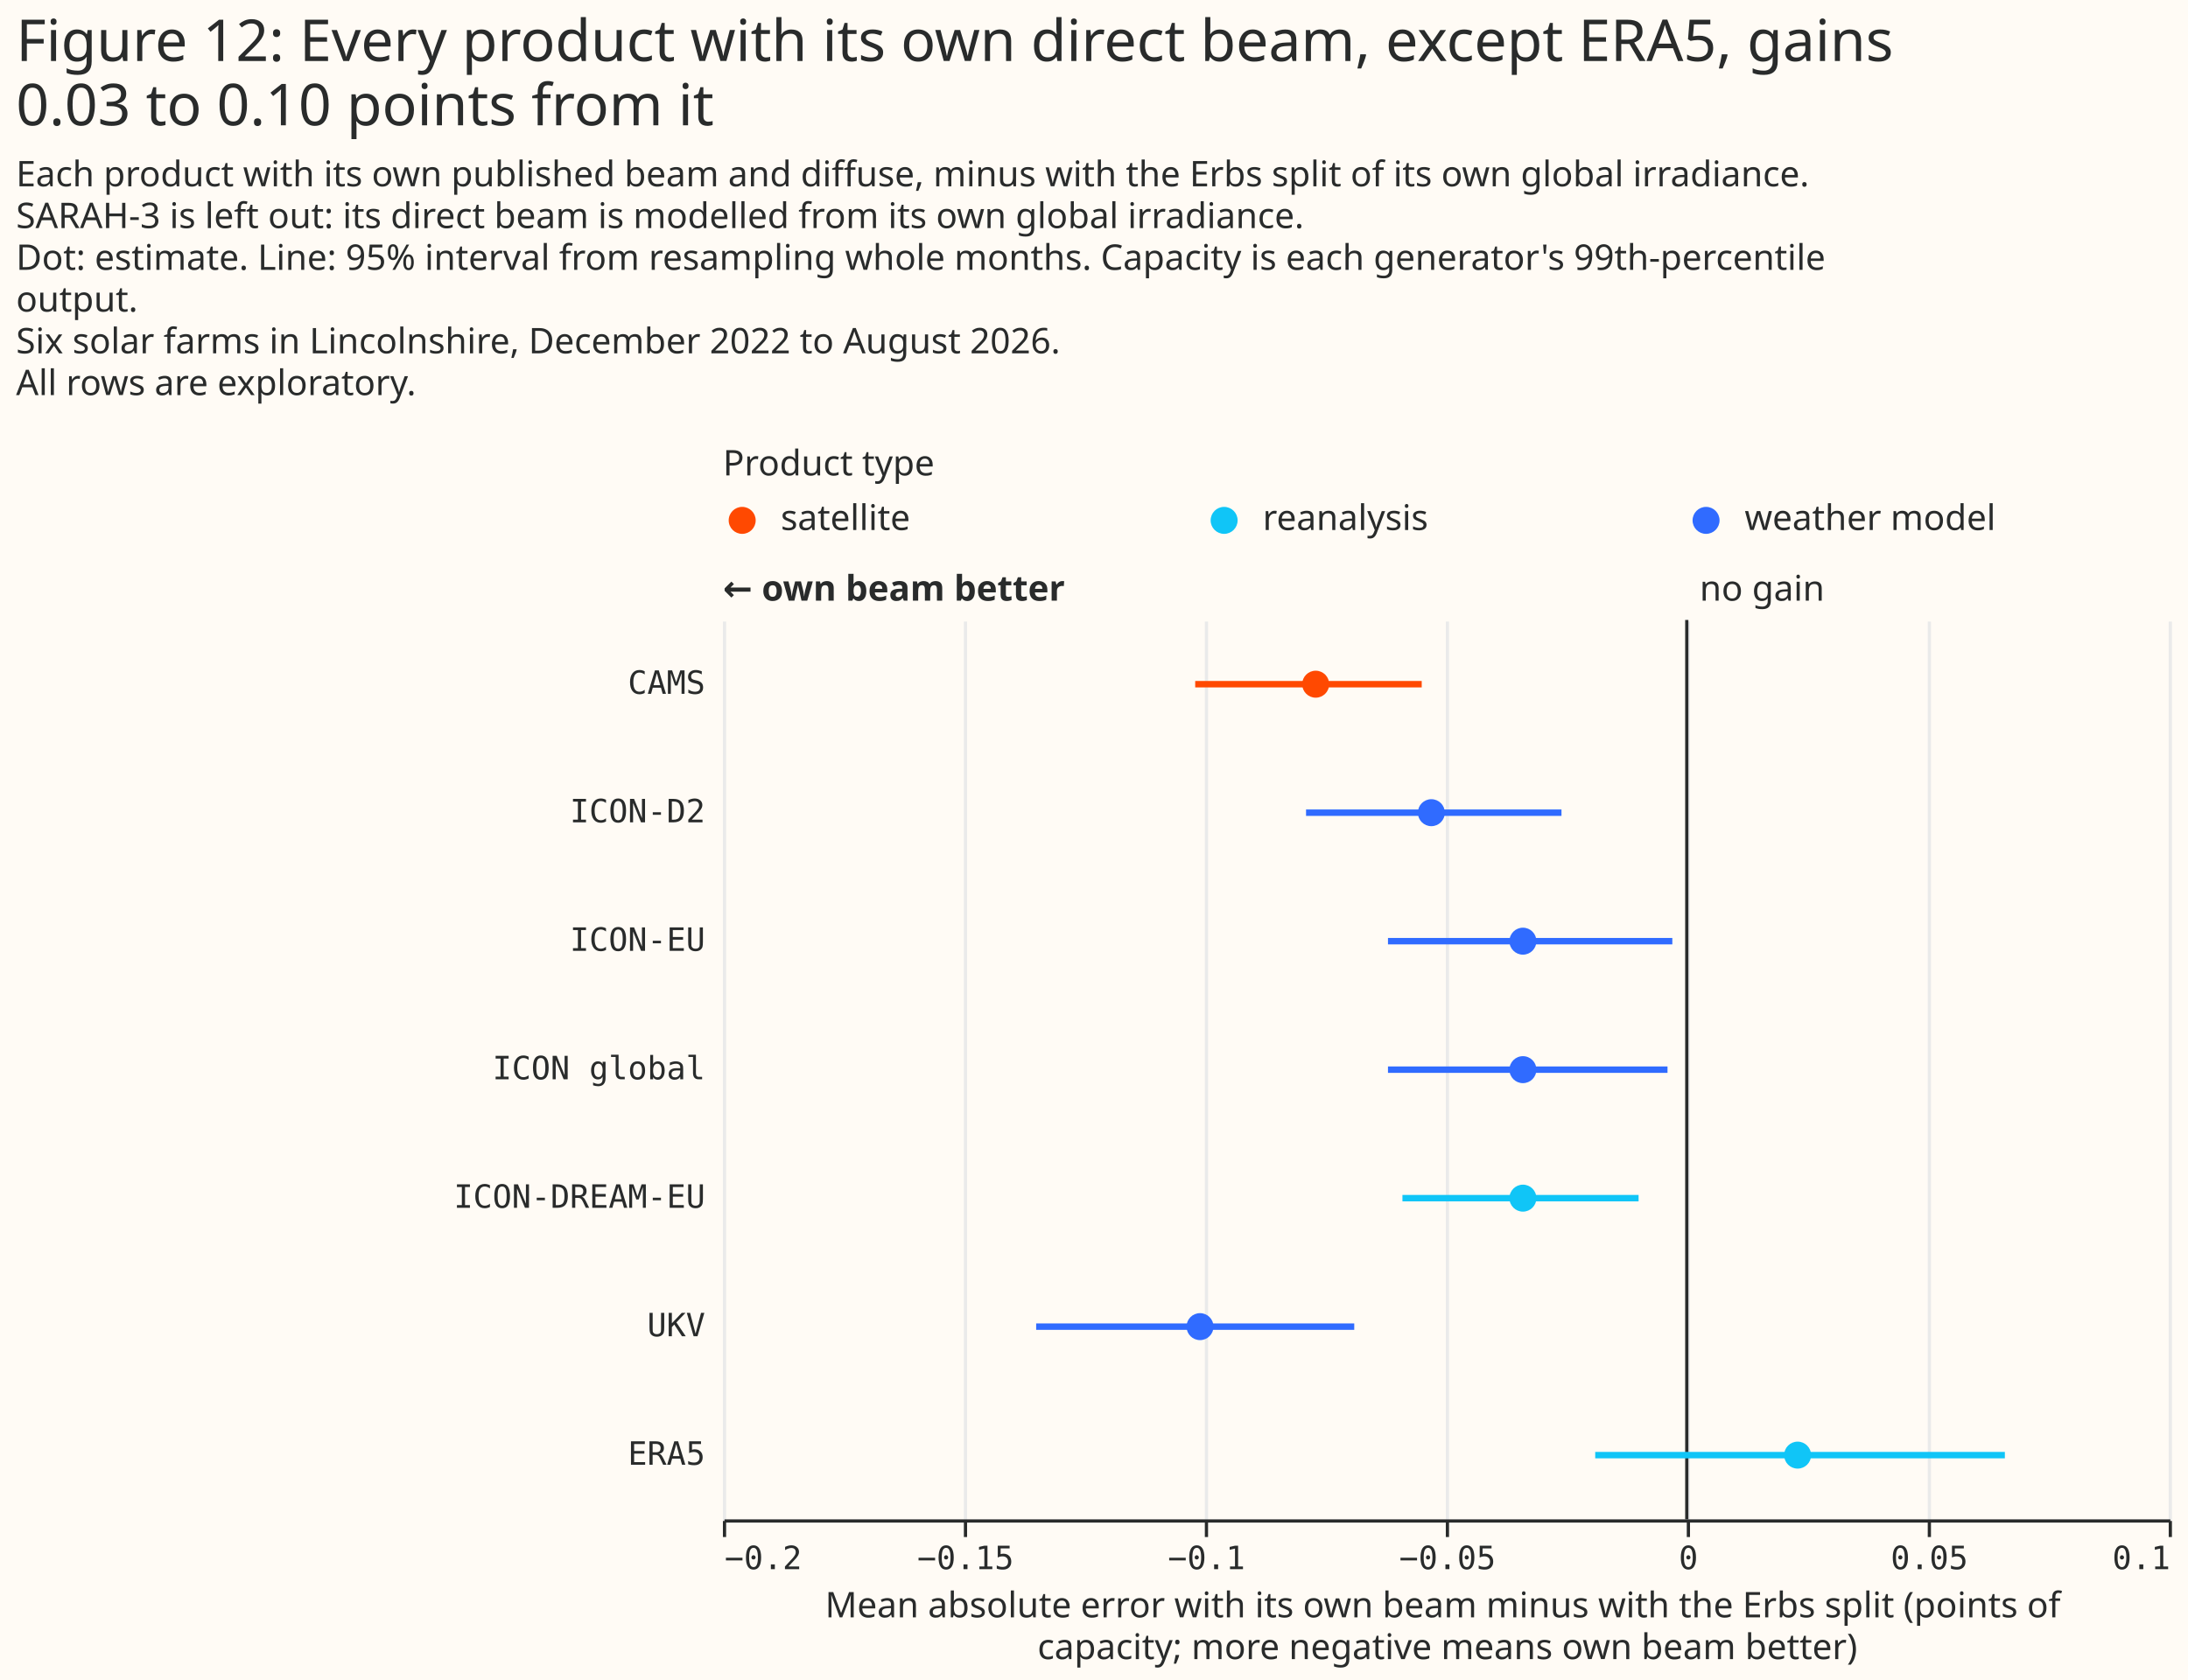
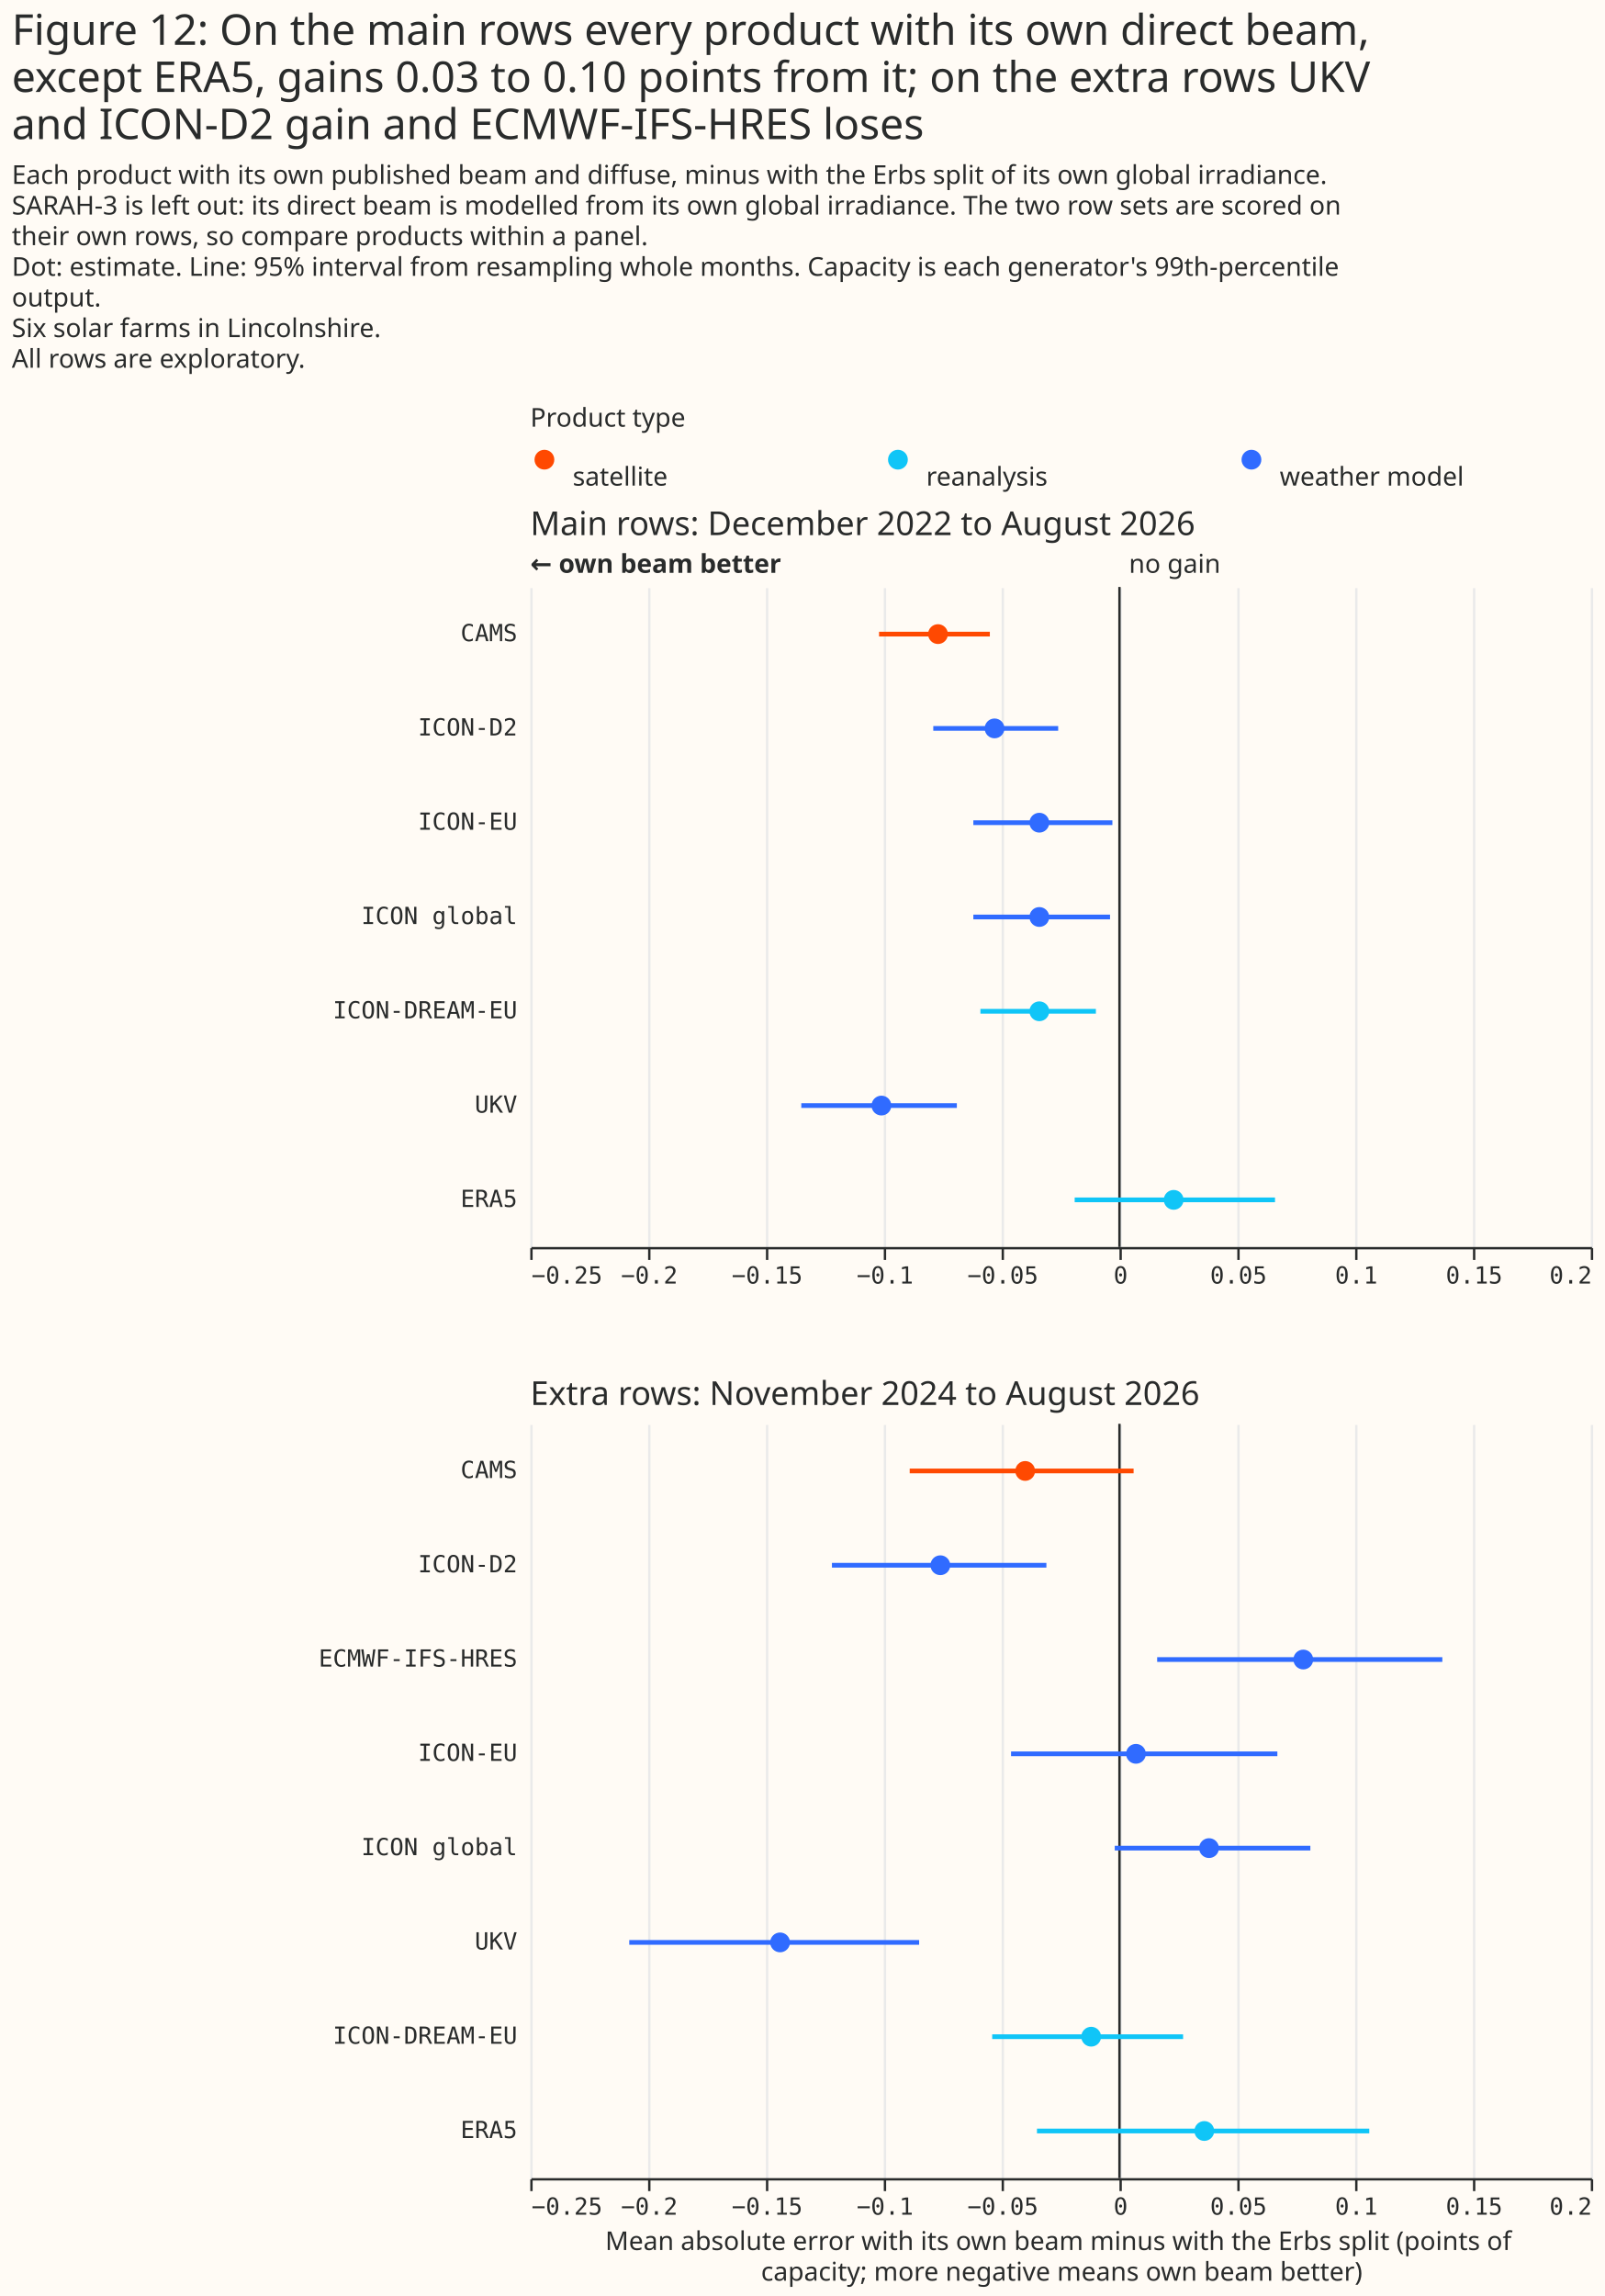
- <svg xmlns="http://www.w3.org/2000/svg" width="681" height="523" class="marks" viewBox="0 0 681 523">
-   <path fill="#fffbf5" d="M0 0h681v523H0z" />
+ <svg xmlns="http://www.w3.org/2000/svg" width="681" height="974" class="marks" viewBox="0 0 681 974">
+   <path fill="#fffbf5" d="M0 0h681v974H0z" />
  <g fill="none" stroke-miterlimit="10" aria-roledescription="group mark container" class="mark-group role-frame root">
-     <path d="M225 154h450z" aria-hidden="true" class="background" />
+     <path d="M225 187h450z" aria-hidden="true" class="background" />
    <g aria-roledescription="group mark container" class="mark-group role-scope concat_0_group">
      <g aria-roledescription="group mark container" class="mark-group role-scope concat_0_concat_0_group">
-         <path fill="#fffbf5" d="M225 154h450v16H225Z" aria-hidden="true" class="background" />
+         <path fill="#fffbf5" d="M225 187h450v16H225Z" aria-hidden="true" class="background" />
        <g aria-roledescription="symbol mark container" class="mark-symbol role-mark concat_0_concat_0_layer_0_marks">
-           <path fill="#ff4901" d="M235.2 162a4.2 4.2 0 1 1-8.4 0 4.2 4.2 0 1 1 8.4 0" aria-label="x: 6; colour: #FF4901; shape: circle" aria-roledescription="point" />
-           <path fill="#10c5f7" d="M385.2 162a4.2 4.2 0 1 1-8.4 0 4.2 4.2 0 1 1 8.4 0" aria-label="x: 156; colour: #10C5F7; shape: circle" aria-roledescription="point" />
-           <path fill="#306bff" d="M535.2 162a4.2 4.2 0 1 1-8.4 0 4.2 4.2 0 1 1 8.4 0" aria-label="x: 306; colour: #306BFF; shape: circle" aria-roledescription="point" />
+           <path fill="#ff4901" d="M235.2 195a4.2 4.2 0 1 1-8.4 0 4.2 4.2 0 1 1 8.4 0" aria-label="x: 6; colour: #FF4901; shape: circle" aria-roledescription="point" />
+           <path fill="#10c5f7" d="M385.2 195a4.2 4.2 0 1 1-8.4 0 4.2 4.2 0 1 1 8.4 0" aria-label="x: 156; colour: #10C5F7; shape: circle" aria-roledescription="point" />
+           <path fill="#306bff" d="M535.2 195a4.2 4.2 0 1 1-8.4 0 4.2 4.2 0 1 1 8.4 0" aria-label="x: 306; colour: #306BFF; shape: circle" aria-roledescription="point" />
        </g>
        <g fill="#292b2b" aria-roledescription="text mark container" class="mark-text role-mark concat_0_concat_0_layer_2_marks" font-family="Matter XH, DM Sans, sans-serif" font-size="11">
-           <text aria-label="x: 6; label: satellite" aria-roledescription="text mark" transform="translate(243 165)">satellite</text>
-           <text aria-label="x: 156; label: reanalysis" aria-roledescription="text mark" transform="translate(393 165)">reanalysis</text>
-           <text aria-label="x: 306; label: weather model" aria-roledescription="text mark" transform="translate(543 165)">weather model</text>
+           <text aria-label="x: 6; label: satellite" aria-roledescription="text mark" transform="translate(243 206)">satellite</text>
+           <text aria-label="x: 156; label: reanalysis" aria-roledescription="text mark" transform="translate(393 206)">reanalysis</text>
+           <text aria-label="x: 306; label: weather model" aria-roledescription="text mark" transform="translate(543 206)">weather model</text>
        </g>
        <g class="mark-group role-title">
-           <text fill="#292b2b" aria-label="Title text 'Product type'" aria-roledescription="title" class="mark-text role-title-text" font-family="Matter XH, DM Sans, sans-serif" font-size="11" pointer-events="none" transform="translate(225 148)">Product type</text>
+           <text fill="#292b2b" aria-label="Title text 'Product type'" aria-roledescription="title" class="mark-text role-title-text" font-family="Matter XH, DM Sans, sans-serif" font-size="11" pointer-events="none" transform="translate(225 181)">Product type</text>
        </g>
      </g>
      <g aria-roledescription="group mark container" class="mark-group role-scope concat_0_concat_1_group">
-         <path fill="#fffbf5" d="M225 193h450v280H225Z" aria-hidden="true" class="background" />
+         <path fill="#fffbf5" d="M225 249h450v280H225Z" aria-hidden="true" class="background" />
        <g aria-hidden="true" class="mark-group role-axis">
-           <path stroke="#eaeaea" d="M225.5 473.5v-280m75 280v-280m75 280v-280m75 280v-280m75 280v-280m75 280v-280m75 280v-280" class="mark-rule role-axis-grid" pointer-events="none" />
+           <path stroke="#eaeaea" d="M225.5 529.5v-280m50 280v-280m50 280v-280m50 280v-280m50 280v-280m50 280v-280m50 280v-280m50 280v-280m50 280v-280m50 280v-280" class="mark-rule role-axis-grid" pointer-events="none" />
        </g>
-         <g aria-label="X-axis titled 'Mean absolute error with its own beam minus with the Erbs split (points of capacity; more negative means own beam better)' for a linear scale with values from −0.2 to 0.1" aria-roledescription="axis" class="mark-group role-axis" pointer-events="none">
-           <path stroke="#292b2b" d="M225.5 473.5v5m75-5v5m75-5v5m75-5v5m75-5v5m75-5v5m75-5v5" class="mark-rule role-axis-tick" />
+         <g aria-label="X-axis for a linear scale with values from −0.25 to 0.2" aria-roledescription="axis" class="mark-group role-axis" pointer-events="none">
+           <path stroke="#292b2b" d="M225.5 529.5v5m50-5v5m50-5v5m50-5v5m50-5v5m50-5v5m50-5v5m50-5v5m50-5v5m50-5v5" class="mark-rule role-axis-tick" />
          <g fill="#292b2b" class="mark-text role-axis-label" font-family="Matter Semi Mono, Roboto Mono, monospace" font-size="10">
-             <text transform="translate(225.5 488.5)">−0.2</text>
-             <text text-anchor="middle" transform="translate(300.5 488.5)">−0.15</text>
-             <text text-anchor="middle" transform="translate(375.5 488.5)">−0.1</text>
-             <text text-anchor="middle" transform="translate(450.5 488.5)">−0.05</text>
-             <text text-anchor="middle" transform="translate(525.5 488.5)">0</text>
-             <text text-anchor="middle" transform="translate(600.5 488.5)">0.05</text>
-             <text text-anchor="end" transform="translate(675.5 488.5)">0.1</text>
+             <text transform="translate(225.5 544.5)">−0.25</text>
+             <text text-anchor="middle" transform="translate(275.5 544.5)">−0.2</text>
+             <text text-anchor="middle" transform="translate(325.5 544.5)">−0.15</text>
+             <text text-anchor="middle" transform="translate(375.5 544.5)">−0.1</text>
+             <text text-anchor="middle" transform="translate(425.5 544.5)">−0.05</text>
+             <text text-anchor="middle" transform="translate(475.5 544.5)">0</text>
+             <text text-anchor="middle" transform="translate(525.5 544.5)">0.05</text>
+             <text text-anchor="middle" transform="translate(575.5 544.5)">0.1</text>
+             <text text-anchor="middle" transform="translate(625.5 544.5)">0.15</text>
+             <text text-anchor="end" transform="translate(675.5 544.5)">0.2</text>
          </g>
-           <path stroke="#292b2b" d="M225.5 473.5h450" class="mark-rule role-axis-domain" />
-           <text fill="#292b2b" class="mark-text role-axis-title" font-family="Matter XH, DM Sans, sans-serif" font-size="11" text-anchor="middle" transform="translate(450.5 503.5)">
-             <tspan>Mean absolute error with its own beam minus with the Erbs split (points of</tspan>
-             <tspan x="0" dy="13">capacity; more negative means own beam better)</tspan>
-           </text>
+           <path stroke="#292b2b" d="M225.5 529.5h450" class="mark-rule role-axis-domain" />
        </g>
        <g aria-label="Y-axis for a discrete scale with 7 values: CAMS, ICON-D2, ICON-EU, ICON global, ICON-DREAM-EU, UKV, ERA5" aria-roledescription="axis" class="mark-group role-axis">
          <g fill="#292b2b" class="mark-text role-axis-label" font-family="Matter Semi Mono, Roboto Mono, monospace" font-size="10" pointer-events="none" text-anchor="end">
-             <text transform="translate(219.5 216)">CAMS</text>
-             <text transform="translate(219.5 256)">ICON-D2</text>
-             <text transform="translate(219.5 296)">ICON-EU</text>
-             <text transform="translate(219.5 336)">ICON global</text>
-             <text transform="translate(219.5 376)">ICON-DREAM-EU</text>
-             <text transform="translate(219.5 416)">UKV</text>
-             <text transform="translate(219.5 456)">ERA5</text>
+             <text transform="translate(219.5 272)">CAMS</text>
+             <text transform="translate(219.5 312)">ICON-D2</text>
+             <text transform="translate(219.5 352)">ICON-EU</text>
+             <text transform="translate(219.5 392)">ICON global</text>
+             <text transform="translate(219.5 432)">ICON-DREAM-EU</text>
+             <text transform="translate(219.5 472)">UKV</text>
+             <text transform="translate(219.5 512)">ERA5</text>
          </g>
        </g>
        <g aria-roledescription="rule mark container" class="mark-rule role-mark concat_0_concat_1_layer_0_marks">
-           <path stroke="#292b2b" d="M525 193v280" aria-label="x: 0" aria-roledescription="rule mark" />
+           <path stroke="#292b2b" d="M475 249v280" aria-label="x: 0" aria-roledescription="rule mark" />
        </g>
        <g aria-roledescription="text mark container" class="mark-text role-mark concat_0_concat_1_layer_1_marks">
-           <text fill="#292b2b" aria-label="x: 0" aria-roledescription="text mark" font-family="Matter XH, DM Sans, sans-serif" font-size="11" transform="translate(529 187)">no gain</text>
+           <text fill="#292b2b" aria-label="x: 0" aria-roledescription="text mark" font-family="Matter XH, DM Sans, sans-serif" font-size="11" transform="translate(479 243)">no gain</text>
        </g>
        <g aria-roledescription="text mark container" class="mark-text role-mark concat_0_concat_1_layer_2_marks">
-           <text fill="#292b2b" aria-label="x: −0.2" aria-roledescription="text mark" font-family="Matter XH, DM Sans, sans-serif" font-size="11" font-weight="bold" transform="translate(225 187)">← own beam better</text>
+           <text fill="#292b2b" aria-label="x: −0.25" aria-roledescription="text mark" font-family="Matter XH, DM Sans, sans-serif" font-size="11" font-weight="bold" transform="translate(225 243)">← own beam better</text>
        </g>
-         <g stroke-width="2" aria-hidden="true" class="mark-rule role-mark concat_0_concat_1_layer_3_marks" clip-path="url(#a)" transform="translate(225 193)">
-           <path stroke="#ff4901" d="M147 20h70.5" />
-           <path stroke="#306bff" d="M181.5 60H261m-54 40h88.5M207 140h87" />
-           <path stroke="#10c5f7" d="M211.5 180H285" />
-           <path stroke="#306bff" d="M97.5 220h99" />
-           <path stroke="#10c5f7" d="M271.5 260H399" />
+         <g stroke-width="2" aria-hidden="true" class="mark-rule role-mark concat_0_concat_1_layer_3_marks" clip-path="url(#a)" transform="translate(225 249)">
+           <path stroke="#ff4901" d="M148 20h47" />
+           <path stroke="#306bff" d="M171 60h53m-36 40h59m-59 40h58" />
+           <path stroke="#10c5f7" d="M191 180h49" />
+           <path stroke="#306bff" d="M115 220h66" />
+           <path stroke="#10c5f7" d="M231 260h85" />
        </g>
-         <g aria-roledescription="symbol mark container" class="mark-symbol role-mark concat_0_concat_1_layer_4_marks" clip-path="url(#b)" transform="translate(225 193)">
-           <path fill="#ff4901" d="M188.7 20a4.2 4.2 0 1 1-8.4 0 4.2 4.2 0 1 1 8.4 0" aria-label="Mean absolute error with its own beam minus with the Erbs split (points of, capacity; more negative means own beam better): −0.08; label: CAMS; shade: satellite; Row: CAMS; Estimate: −0.077; Lower 95%: −0.102; Upper 95%: −0.055" aria-roledescription="point" />
-           <path fill="#306bff" d="M224.7 60a4.2 4.2 0 1 1-8.4 0 4.2 4.2 0 1 1 8.4 0" aria-label="Mean absolute error with its own beam minus with the Erbs split (points of, capacity; more negative means own beam better): −0.05; label: ICON-D2; shade: weather model; Row: ICON-D2; Estimate: −0.053; Lower 95%: −0.079; Upper 95%: −0.026" aria-roledescription="point" />
-           <path fill="#306bff" d="M253.2 100a4.2 4.2 0 1 1-8.4 0 4.2 4.2 0 1 1 8.4 0" aria-label="Mean absolute error with its own beam minus with the Erbs split (points of, capacity; more negative means own beam better): −0.03; label: ICON-EU; shade: weather model; Row: ICON-EU; Estimate: −0.034; Lower 95%: −0.062; Upper 95%: −0.003" aria-roledescription="point" />
-           <path fill="#306bff" d="M253.2 140a4.2 4.2 0 1 1-8.4 0 4.2 4.2 0 1 1 8.4 0" aria-label="Mean absolute error with its own beam minus with the Erbs split (points of, capacity; more negative means own beam better): −0.03; label: ICON global; shade: weather model; Row: ICON global; Estimate: −0.034; Lower 95%: −0.062; Upper 95%: −0.004" aria-roledescription="point" />
-           <path fill="#10c5f7" d="M253.2 180a4.2 4.2 0 1 1-8.4 0 4.2 4.2 0 1 1 8.4 0" aria-label="Mean absolute error with its own beam minus with the Erbs split (points of, capacity; more negative means own beam better): −0.03; label: ICON-DREAM-EU; shade: reanalysis; Row: ICON-DREAM-EU; Estimate: −0.034; Lower 95%: −0.059; Upper 95%: −0.01" aria-roledescription="point" />
-           <path fill="#306bff" d="M152.7 220a4.2 4.2 0 1 1-8.4 0 4.2 4.2 0 1 1 8.4 0" aria-label="Mean absolute error with its own beam minus with the Erbs split (points of, capacity; more negative means own beam better): −0.1; label: UKV; shade: weather model; Row: UKV; Estimate: −0.101; Lower 95%: −0.135; Upper 95%: −0.069" aria-roledescription="point" />
-           <path fill="#10c5f7" d="M338.7 260a4.2 4.2 0 1 1-8.4 0 4.2 4.2 0 1 1 8.4 0" aria-label="Mean absolute error with its own beam minus with the Erbs split (points of, capacity; more negative means own beam better): 0.02; label: ERA5; shade: reanalysis; Row: ERA5; Estimate: 0.023; Lower 95%: −0.019; Upper 95%: 0.066" aria-roledescription="point" />
+         <g aria-hidden="true" class="mark-symbol role-mark concat_0_concat_1_layer_4_marks" clip-path="url(#b)" transform="translate(225 249)">
+           <path fill="#ff4901" d="M177.2 20a4.2 4.2 0 1 1-8.4 0 4.2 4.2 0 1 1 8.4 0" />
+           <path fill="#306bff" d="M201.2 60a4.2 4.2 0 1 1-8.4 0 4.2 4.2 0 1 1 8.4 0m19 40a4.2 4.2 0 1 1-8.4 0 4.2 4.2 0 1 1 8.4 0m0 40a4.2 4.2 0 1 1-8.4 0 4.2 4.2 0 1 1 8.4 0" />
+           <path fill="#10c5f7" d="M220.2 180a4.2 4.2 0 1 1-8.4 0 4.2 4.2 0 1 1 8.4 0" />
+           <path fill="#306bff" d="M153.2 220a4.2 4.2 0 1 1-8.4 0 4.2 4.2 0 1 1 8.4 0" />
+           <path fill="#10c5f7" d="M277.2 260a4.2 4.2 0 1 1-8.4 0 4.2 4.2 0 1 1 8.4 0" />
+         </g>
+         <g class="mark-group role-title">
+           <text fill="#292b2b" aria-label="Title text 'Main rows: December 2022 to August 2026'" aria-roledescription="title" class="mark-text role-title-text" font-family="Matter XH, DM Sans, sans-serif" font-size="14" pointer-events="none" transform="translate(225 227)">Main rows: December 2022 to August 2026</text>
        </g>
      </g>
    </g>
+     <g aria-roledescription="group mark container" class="mark-group role-scope concat_1_group">
+       <path fill="#fffbf5" d="M225 604h450v320H225Z" aria-hidden="true" class="background" />
+       <g aria-hidden="true" class="mark-group role-axis">
+         <path stroke="#eaeaea" d="M225.5 924.5v-320m50 320v-320m50 320v-320m50 320v-320m50 320v-320m50 320v-320m50 320v-320m50 320v-320m50 320v-320m50 320v-320" class="mark-rule role-axis-grid" pointer-events="none" />
+       </g>
+       <g aria-label="X-axis titled 'Mean absolute error with its own beam minus with the Erbs split (points of capacity; more negative means own beam better)' for a linear scale with values from −0.25 to 0.2" aria-roledescription="axis" class="mark-group role-axis" pointer-events="none">
+         <path stroke="#292b2b" d="M225.5 924.5v5m50-5v5m50-5v5m50-5v5m50-5v5m50-5v5m50-5v5m50-5v5m50-5v5m50-5v5" class="mark-rule role-axis-tick" />
+         <g fill="#292b2b" class="mark-text role-axis-label" font-family="Matter Semi Mono, Roboto Mono, monospace" font-size="10">
+           <text transform="translate(225.5 939.5)">−0.25</text>
+           <text text-anchor="middle" transform="translate(275.5 939.5)">−0.2</text>
+           <text text-anchor="middle" transform="translate(325.5 939.5)">−0.15</text>
+           <text text-anchor="middle" transform="translate(375.5 939.5)">−0.1</text>
+           <text text-anchor="middle" transform="translate(425.5 939.5)">−0.05</text>
+           <text text-anchor="middle" transform="translate(475.5 939.5)">0</text>
+           <text text-anchor="middle" transform="translate(525.5 939.5)">0.05</text>
+           <text text-anchor="middle" transform="translate(575.5 939.5)">0.1</text>
+           <text text-anchor="middle" transform="translate(625.5 939.5)">0.15</text>
+           <text text-anchor="end" transform="translate(675.5 939.5)">0.2</text>
+         </g>
+         <path stroke="#292b2b" d="M225.5 924.5h450" class="mark-rule role-axis-domain" />
+         <text fill="#292b2b" class="mark-text role-axis-title" font-family="Matter XH, DM Sans, sans-serif" font-size="11" text-anchor="middle" transform="translate(450.5 954.5)">
+           <tspan>Mean absolute error with its own beam minus with the Erbs split (points of</tspan>
+           <tspan x="0" dy="13">capacity; more negative means own beam better)</tspan>
+         </text>
+       </g>
+       <g aria-label="Y-axis for a discrete scale with 8 values: CAMS, ICON-D2, ECMWF-IFS-HRES, ICON-EU, ICON global, ending with ERA5" aria-roledescription="axis" class="mark-group role-axis">
+         <g fill="#292b2b" class="mark-text role-axis-label" font-family="Matter Semi Mono, Roboto Mono, monospace" font-size="10" pointer-events="none" text-anchor="end">
+           <text transform="translate(219.5 627)">CAMS</text>
+           <text transform="translate(219.5 667)">ICON-D2</text>
+           <text transform="translate(219.5 707)">ECMWF-IFS-HRES</text>
+           <text transform="translate(219.5 747)">ICON-EU</text>
+           <text transform="translate(219.5 787)">ICON global</text>
+           <text transform="translate(219.5 827)">UKV</text>
+           <text transform="translate(219.5 867)">ICON-DREAM-EU</text>
+           <text transform="translate(219.5 907)">ERA5</text>
+         </g>
+       </g>
+       <g aria-roledescription="rule mark container" class="mark-rule role-mark concat_1_layer_0_marks">
+         <path stroke="#292b2b" d="M475 604v320" aria-label="x: 0" aria-roledescription="rule mark" />
+       </g>
+       <g stroke-width="2" aria-hidden="true" class="mark-rule role-mark concat_1_layer_1_marks" clip-path="url(#c)" transform="translate(225 604)">
+         <path stroke="#ff4901" d="M161 20h95" />
+         <path stroke="#306bff" d="M128 60h91m47 40h121m-183 40h113m-69 40h83M42 220h123" />
+         <path stroke="#10c5f7" d="M196 260h81m-62 40h141" />
+       </g>
+       <g aria-hidden="true" class="mark-symbol role-mark concat_1_layer_2_marks" clip-path="url(#d)" transform="translate(225 604)">
+         <path fill="#ff4901" d="M214.2 20a4.2 4.2 0 1 1-8.4 0 4.2 4.2 0 1 1 8.4 0" />
+         <path fill="#306bff" d="M178.2 60a4.2 4.2 0 1 1-8.4 0 4.2 4.2 0 1 1 8.4 0m154 40a4.2 4.2 0 1 1-8.4 0 4.2 4.2 0 1 1 8.4 0m-71 40a4.2 4.2 0 1 1-8.4 0 4.2 4.2 0 1 1 8.4 0m31 40a4.2 4.2 0 1 1-8.4 0 4.2 4.2 0 1 1 8.4 0m-182 40a4.2 4.2 0 1 1-8.4 0 4.2 4.2 0 1 1 8.4 0" />
+         <path fill="#10c5f7" d="M242.2 260a4.2 4.2 0 1 1-8.4 0 4.2 4.2 0 1 1 8.4 0m48 40a4.2 4.2 0 1 1-8.4 0 4.2 4.2 0 1 1 8.4 0" />
+       </g>
+       <g class="mark-group role-title">
+         <text fill="#292b2b" aria-label="Title text 'Extra rows: November 2024 to August 2026'" aria-roledescription="title" class="mark-text role-title-text" font-family="Matter XH, DM Sans, sans-serif" font-size="14" pointer-events="none" transform="translate(225 596)">Extra rows: November 2024 to August 2026</text>
+       </g>
+     </g>
    <g fill="#292b2b" class="mark-group role-title" font-family="Matter XH, DM Sans, sans-serif" pointer-events="none">
-       <text aria-label="Title text 'Figure 12: Every product with its own direct beam, except ERA5, gains 0.03 to 0.10 points from it'" aria-roledescription="title" class="mark-text role-title-text" font-size="18" transform="translate(5 19)">
-         <tspan>Figure 12: Every product with its own direct beam, except ERA5, gains</tspan>
-         <tspan x="0" dy="20">0.03 to 0.10 points from it</tspan>
+       <text aria-label="Title text 'Figure 12: On the main rows every product with its own direct beam, except ERA5, gains 0.03 to 0.10 points from it; on the extra rows UKV and ICON-D2 gain and ECMWF-IFS-HRES loses'" aria-roledescription="title" class="mark-text role-title-text" font-size="18" transform="translate(5 19)">
+         <tspan>Figure 12: On the main rows every product with its own direct beam,</tspan>
+         <tspan x="0" dy="20">except ERA5, gains 0.03 to 0.10 points from it; on the extra rows UKV</tspan>
+         <tspan x="0" dy="20">and ICON-D2 gain and ECMWF-IFS-HRES loses</tspan>
      </text>
-       <text aria-label="Subtitle text 'Each product with its own published beam and diffuse, minus with the Erbs split of its own global irradiance. SARAH-3 is left out: its direct beam is modelled from its own global irradiance. Dot: estimate. Line: 95% interval from resampling whole months. Capacity is each generator's 99th-percentile output. Six solar farms in Lincolnshire, December 2022 to August 2026. All rows are exploratory.'" aria-roledescription="subtitle" class="mark-text role-title-subtitle" font-size="11" transform="translate(5 58)">
+       <text aria-label="Subtitle text 'Each product with its own published beam and diffuse, minus with the Erbs split of its own global irradiance. SARAH-3 is left out: its direct beam is modelled from its own global irradiance. The two row sets are scored on their own rows, so compare products within a panel. Dot: estimate. Line: 95% interval from resampling whole months. Capacity is each generator's 99th-percentile output. Six solar farms in Lincolnshire. All rows are exploratory.'" aria-roledescription="subtitle" class="mark-text role-title-subtitle" font-size="11" transform="translate(5 78)">
        <tspan>Each product with its own published beam and diffuse, minus with the Erbs split of its own global irradiance.</tspan>
-         <tspan x="0" dy="13">SARAH-3 is left out: its direct beam is modelled from its own global irradiance.</tspan>
+         <tspan x="0" dy="13">SARAH-3 is left out: its direct beam is modelled from its own global irradiance. The two row sets are scored on</tspan>
+         <tspan x="0" dy="13">their own rows, so compare products within a panel.</tspan>
        <tspan x="0" dy="13">Dot: estimate. Line: 95% interval from resampling whole months. Capacity is each generator's 99th-percentile</tspan>
        <tspan x="0" dy="13">output.</tspan>
-         <tspan x="0" dy="13">Six solar farms in Lincolnshire, December 2022 to August 2026.</tspan>
+         <tspan x="0" dy="13">Six solar farms in Lincolnshire.</tspan>
        <tspan x="0" dy="13">All rows are exploratory.</tspan>
      </text>
    </g>
  </g>
  <defs>
    <clipPath id="a">
      <path d="M0 0h450v280H0z" />
    </clipPath>
    <clipPath id="b">
      <path d="M0 0h450v280H0z" />
    </clipPath>
+     <clipPath id="c">
+       <path d="M0 0h450v320H0z" />
+     </clipPath>
+     <clipPath id="d">
+       <path d="M0 0h450v320H0z" />
+     </clipPath>
  </defs>
</svg>
